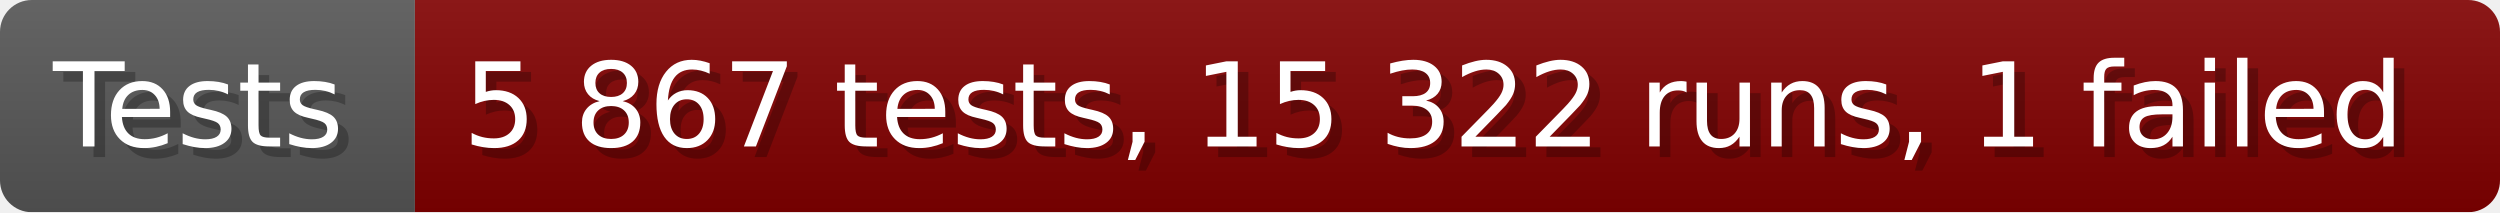
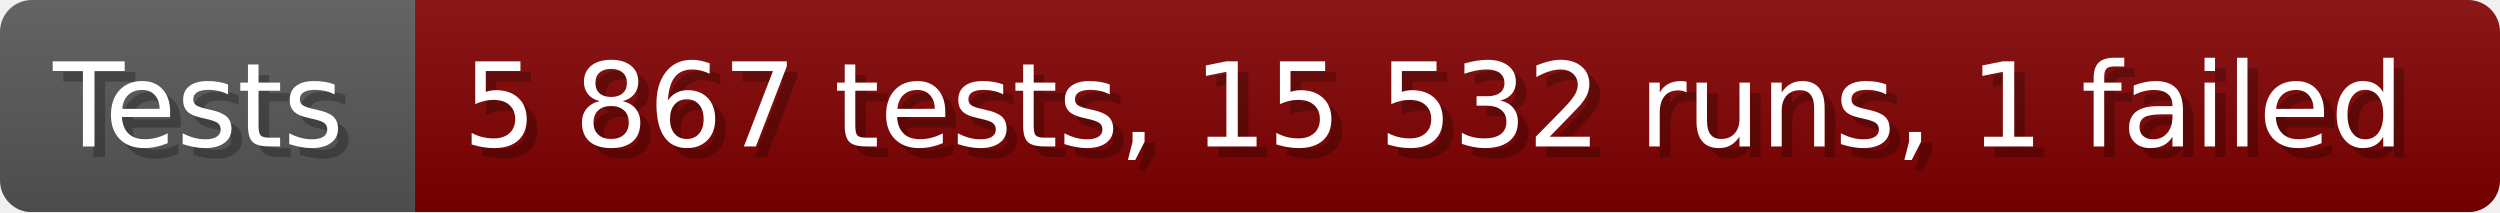
- <svg xmlns="http://www.w3.org/2000/svg" width="235.6" height="20" viewBox="0 0 2356 200" role="img" aria-label="Tests: 5 867 tests, 15 322 runs, 1 failed">
+ <svg xmlns="http://www.w3.org/2000/svg" width="235.6" height="20" viewBox="0 0 2356 200" role="img" aria-label="Tests: 5 867 tests, 15 532 runs, 1 failed">
  <linearGradient id="a" x2="0" y2="100%">
    <stop offset="0" stop-opacity=".1" stop-color="#EEE" />
    <stop offset="1" stop-opacity=".1" />
  </linearGradient>
  <mask id="m">
    <rect width="2356" height="200" rx="30" fill="#FFF" />
  </mask>
  <g mask="url(#m)">
    <rect width="391" height="200" fill="#555" />
    <rect width="1965" height="200" fill="#800000" x="391" />
    <rect width="2356" height="200" fill="url(#a)" />
  </g>
  <g aria-hidden="true" fill="#fff" text-anchor="start" font-family="Verdana,DejaVu Sans,sans-serif" font-size="110">
    <text x="60" y="148" textLength="291" fill="#000" opacity="0.25">Tests</text>
    <text x="50" y="138" textLength="291">Tests</text>
-     <text x="446" y="148" textLength="1865" fill="#000" opacity="0.25">5 867 tests, 15 322 runs, 1 failed</text>
-     <text x="436" y="138" textLength="1865">5 867 tests, 15 322 runs, 1 failed</text>
+     <text x="446" y="148" textLength="1865" fill="#000" opacity="0.25">5 867 tests, 15 532 runs, 1 failed</text>
+     <text x="436" y="138" textLength="1865">5 867 tests, 15 532 runs, 1 failed</text>
  </g>
</svg>
